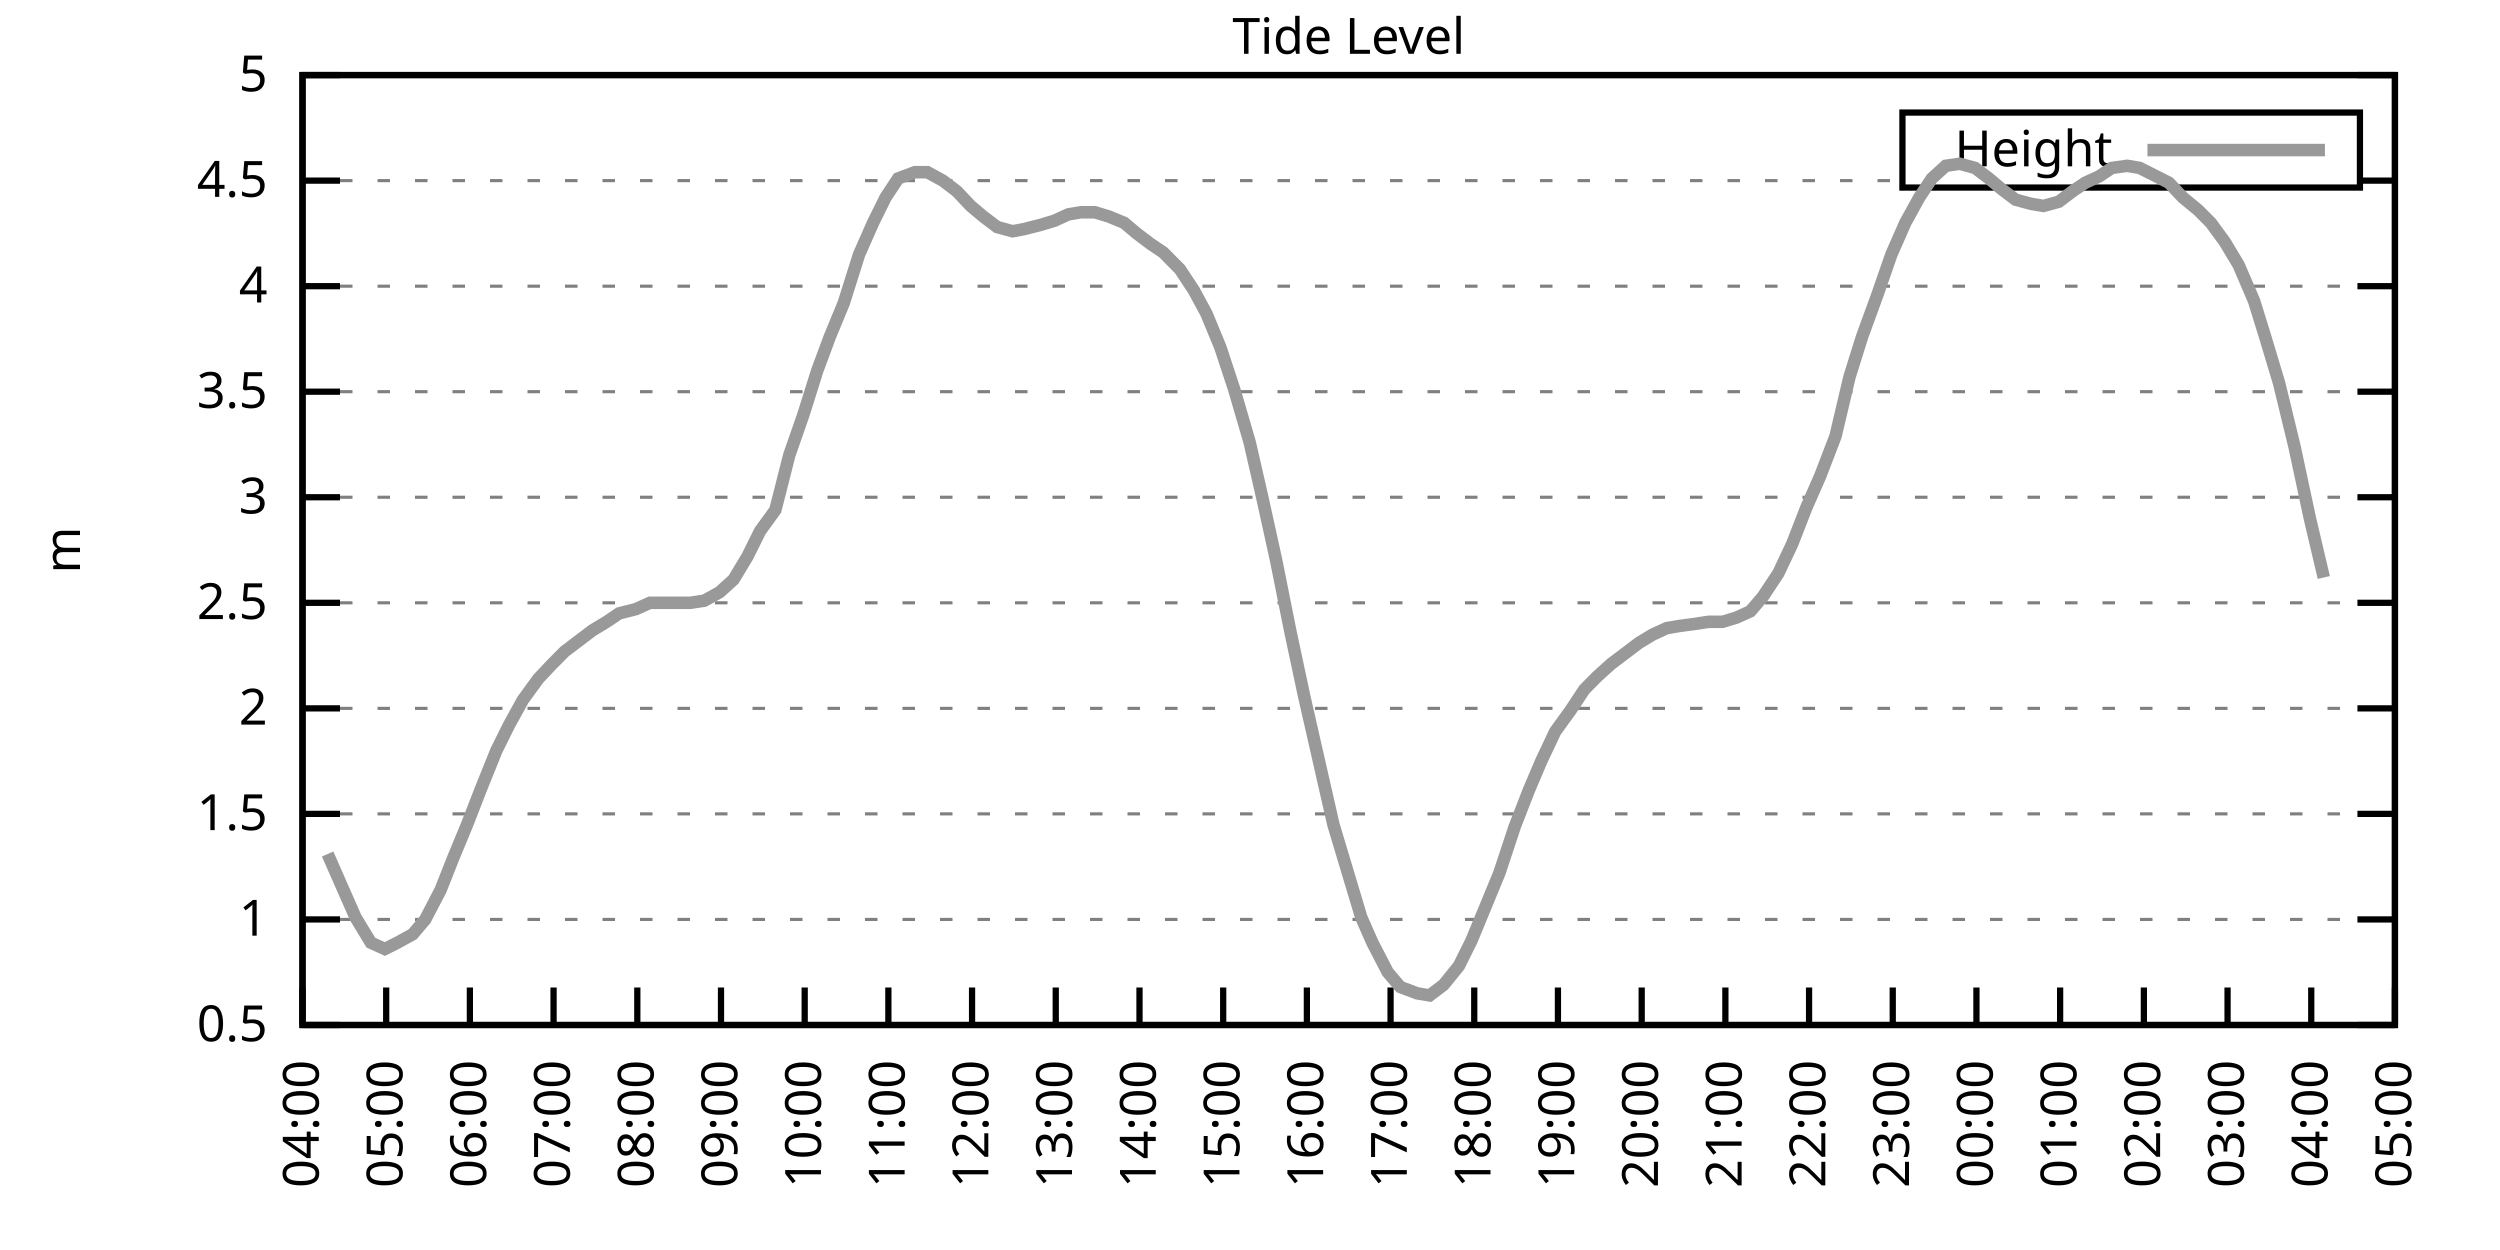
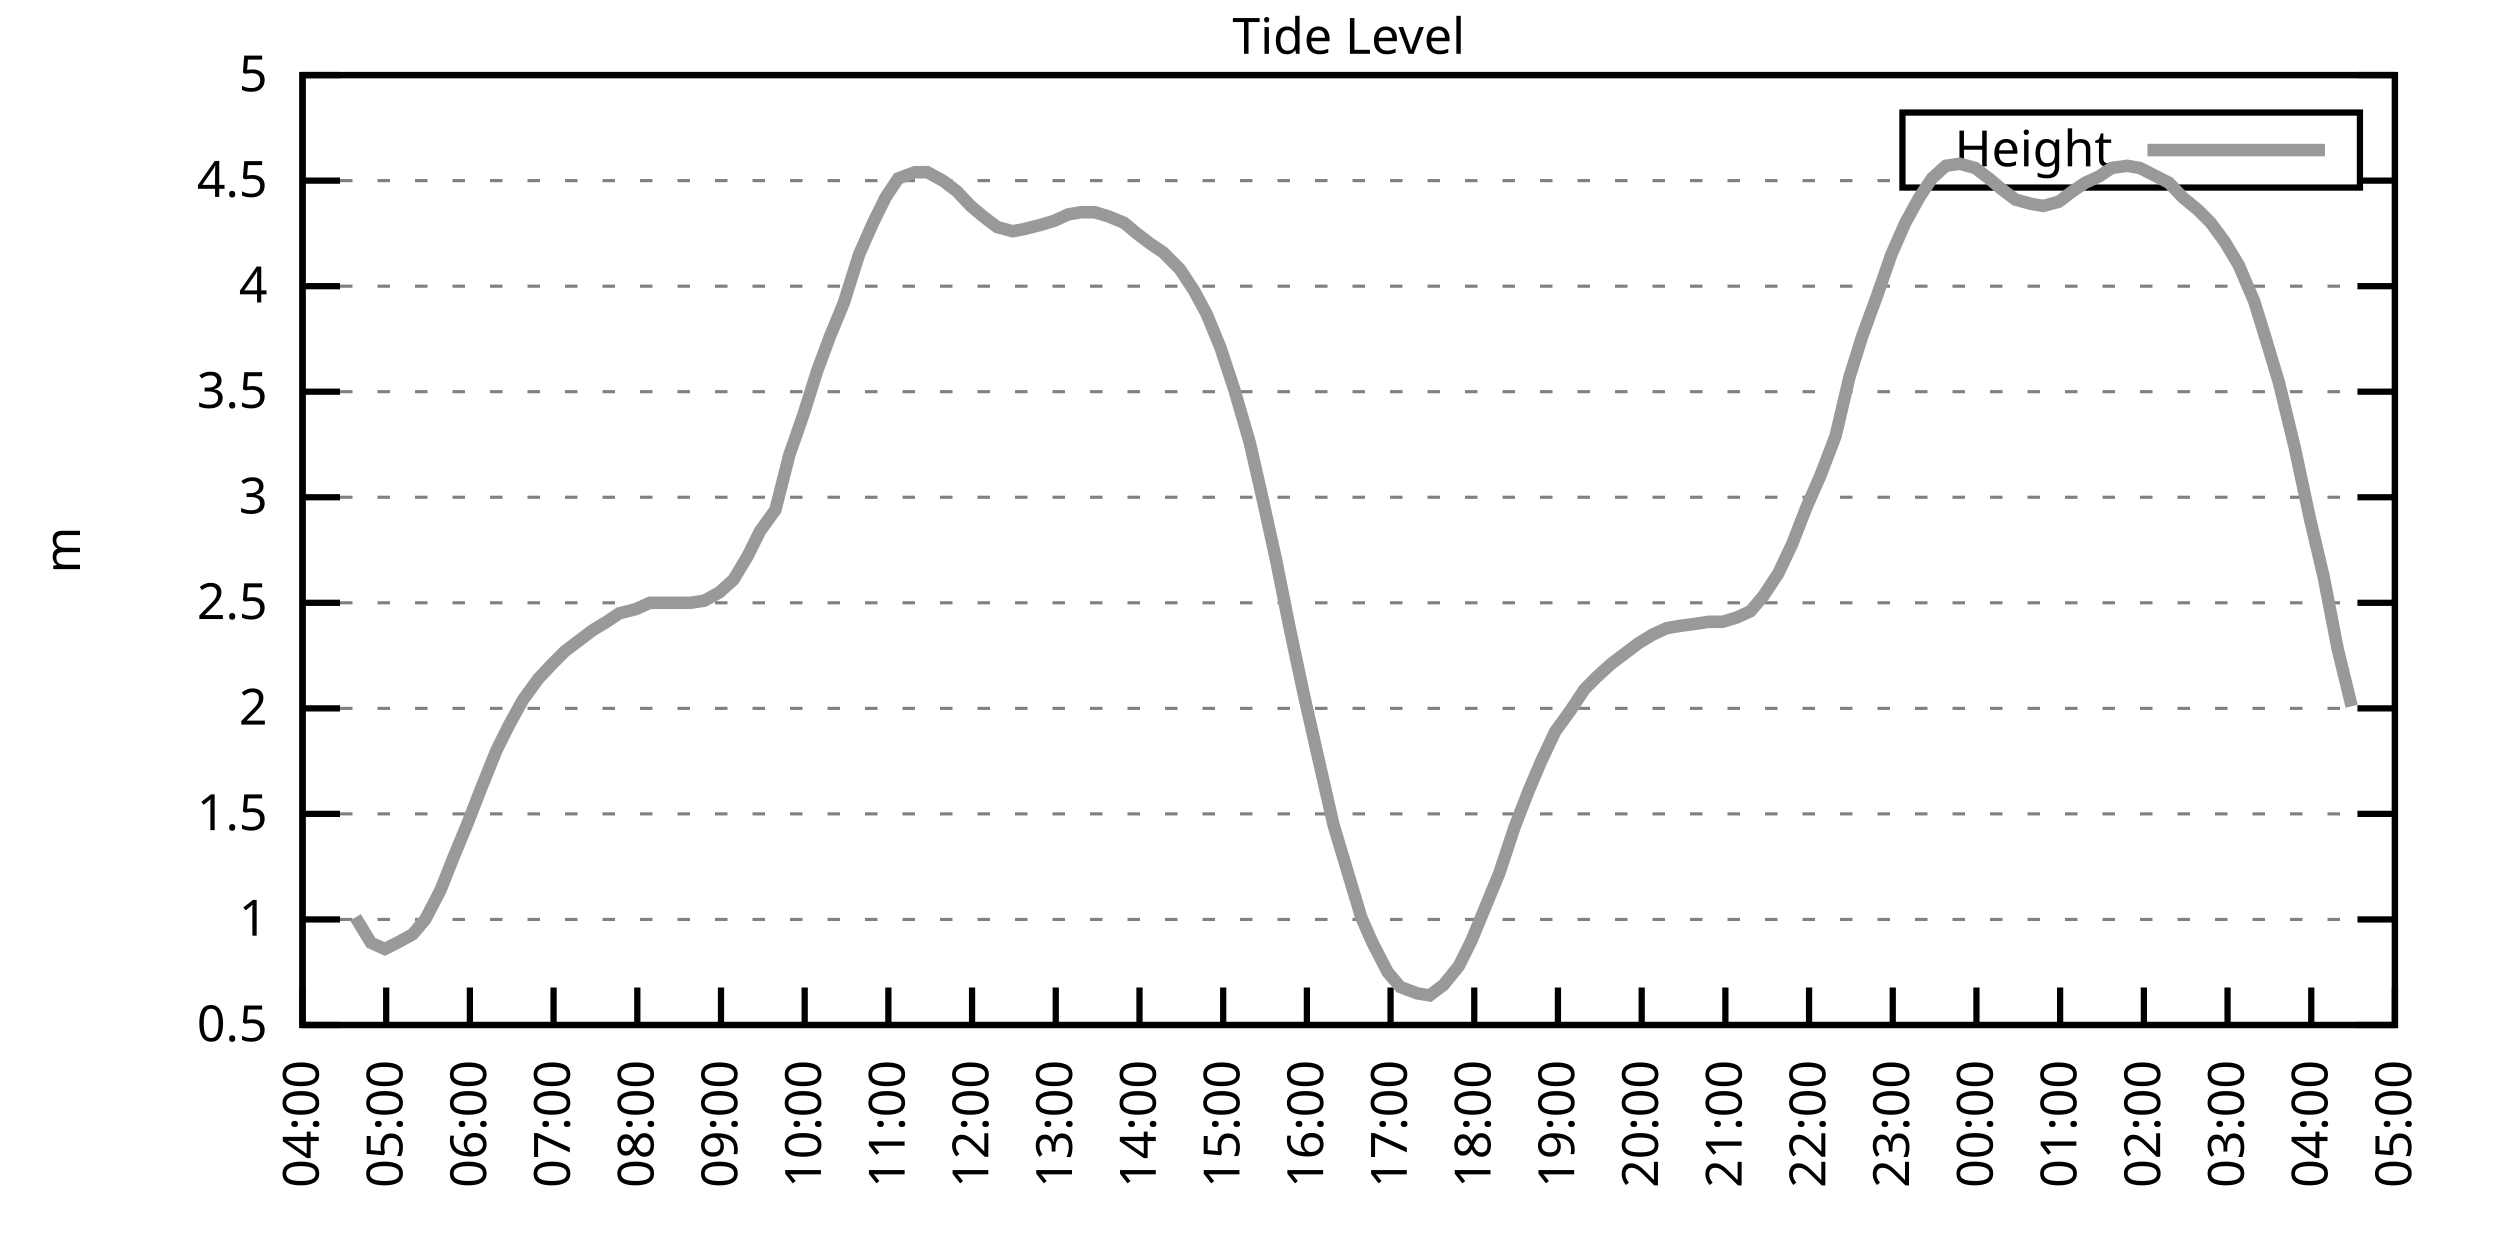
<svg xmlns="http://www.w3.org/2000/svg" xmlns:xlink="http://www.w3.org/1999/xlink" width="400" height="200" viewBox="0 0 400 200">
  <g id="gnuplot_canvas">
    <rect x="0" y="0" width="400" height="200" fill="none" />
    <defs>
      <circle id="gpDot" r="0.5" stroke-width="0.5" stroke="currentColor" />
      <path id="gpPt0" stroke-width="0.333" stroke="currentColor" d="M-1,0 h2 M0,-1 v2" />
      <path id="gpPt1" stroke-width="0.333" stroke="currentColor" d="M-1,-1 L1,1 M1,-1 L-1,1" />
      <path id="gpPt2" stroke-width="0.333" stroke="currentColor" d="M-1,0 L1,0 M0,-1 L0,1 M-1,-1 L1,1 M-1,1 L1,-1" />
      <rect id="gpPt3" stroke-width="0.333" stroke="currentColor" x="-1" y="-1" width="2" height="2" />
      <rect id="gpPt4" stroke-width="0.333" stroke="currentColor" fill="currentColor" x="-1" y="-1" width="2" height="2" />
      <circle id="gpPt5" stroke-width="0.333" stroke="currentColor" cx="0" cy="0" r="1" />
      <use xlink:href="#gpPt5" id="gpPt6" fill="currentColor" stroke="none" />
      <path id="gpPt7" stroke-width="0.333" stroke="currentColor" d="M0,-1.33 L-1.33,0.67 L1.33,0.67 z" />
      <use xlink:href="#gpPt7" id="gpPt8" fill="currentColor" stroke="none" />
      <use xlink:href="#gpPt7" id="gpPt9" stroke="currentColor" transform="rotate(180)" />
      <use xlink:href="#gpPt9" id="gpPt10" fill="currentColor" stroke="none" />
      <use xlink:href="#gpPt3" id="gpPt11" stroke="currentColor" transform="rotate(45)" />
      <use xlink:href="#gpPt11" id="gpPt12" fill="currentColor" stroke="none" />
      <path id="gpPt13" stroke-width="0.333" stroke="currentColor" d="M0,1.330 L1.265,0.411 L0.782,-1.067 L-0.782,-1.076 L-1.265,0.411 z" />
      <use xlink:href="#gpPt13" id="gpPt14" fill="currentColor" stroke="none" />
      <filter id="textbox" filterUnits="objectBoundingBox" x="0" y="0" height="1" width="1">
        <feFlood flood-color="white" flood-opacity="1" result="bgnd" />
        <feComposite in="SourceGraphic" in2="bgnd" operator="atop" />
      </filter>
      <filter id="greybox" filterUnits="objectBoundingBox" x="0" y="0" height="1" width="1">
        <feFlood flood-color="lightgrey" flood-opacity="1" result="grey" />
        <feComposite in="SourceGraphic" in2="grey" operator="atop" />
      </filter>
    </defs>
    <g fill="none" color="white" stroke="currentColor" stroke-width="1.00" stroke-linecap="butt" stroke-linejoin="miter">
</g>
    <g fill="none" color="black" stroke="currentColor" stroke-width="1.00" stroke-linecap="butt" stroke-linejoin="miter">
      <g stroke="none" shape-rendering="crispEdges">
        <polygon fill="rgb(255, 255, 255)" points="48.40,164.00 383.18,164.00 383.18,12.02 48.40,12.02 " />
      </g>
    </g>
    <g fill="none" color="black" stroke="currentColor" stroke-width="1.00" stroke-linecap="butt" stroke-linejoin="miter">
</g>
    <g fill="none" color="black" stroke="black" stroke-width="0.50" stroke-linecap="butt" stroke-linejoin="miter">
</g>
    <g fill="none" color="gray" stroke="currentColor" stroke-width="0.50" stroke-linecap="butt" stroke-linejoin="miter">
      <path stroke="gray" stroke-dasharray="2,4" class="gridline" d="M48.40,164.00 L383.19,164.00  " />
    </g>
    <g fill="none" color="gray" stroke="gray" stroke-width="1.00" stroke-linecap="butt" stroke-linejoin="miter">
</g>
    <g fill="none" color="black" stroke="currentColor" stroke-width="1.00" stroke-linecap="butt" stroke-linejoin="miter">
      <path stroke="black" d="M48.40,164.00 L54.40,164.00 M383.19,164.00 L377.19,164.00  " />
      <g transform="translate(42.80,166.60)" stroke="none" fill="black" font-family="Sans" font-size="8.00" text-anchor="end">
        <text>
          <tspan font-family="Sans"> 0.5</tspan>
        </text>
      </g>
    </g>
    <g fill="none" color="black" stroke="currentColor" stroke-width="1.00" stroke-linecap="butt" stroke-linejoin="miter">
</g>
    <g fill="none" color="black" stroke="black" stroke-width="0.50" stroke-linecap="butt" stroke-linejoin="miter">
</g>
    <g fill="none" color="gray" stroke="currentColor" stroke-width="0.50" stroke-linecap="butt" stroke-linejoin="miter">
      <path stroke="gray" stroke-dasharray="2,4" class="gridline" d="M48.40,147.11 L383.19,147.11  " />
    </g>
    <g fill="none" color="gray" stroke="gray" stroke-width="1.00" stroke-linecap="butt" stroke-linejoin="miter">
</g>
    <g fill="none" color="black" stroke="currentColor" stroke-width="1.00" stroke-linecap="butt" stroke-linejoin="miter">
      <path stroke="black" d="M48.40,147.11 L54.40,147.11 M383.19,147.11 L377.19,147.11  " />
      <g transform="translate(42.80,149.71)" stroke="none" fill="black" font-family="Sans" font-size="8.00" text-anchor="end">
        <text>
          <tspan font-family="Sans"> 1</tspan>
        </text>
      </g>
    </g>
    <g fill="none" color="black" stroke="currentColor" stroke-width="1.00" stroke-linecap="butt" stroke-linejoin="miter">
</g>
    <g fill="none" color="black" stroke="black" stroke-width="0.50" stroke-linecap="butt" stroke-linejoin="miter">
</g>
    <g fill="none" color="gray" stroke="currentColor" stroke-width="0.50" stroke-linecap="butt" stroke-linejoin="miter">
      <path stroke="gray" stroke-dasharray="2,4" class="gridline" d="M48.40,130.22 L383.19,130.22  " />
    </g>
    <g fill="none" color="gray" stroke="gray" stroke-width="1.00" stroke-linecap="butt" stroke-linejoin="miter">
</g>
    <g fill="none" color="black" stroke="currentColor" stroke-width="1.00" stroke-linecap="butt" stroke-linejoin="miter">
      <path stroke="black" d="M48.40,130.22 L54.40,130.22 M383.19,130.22 L377.19,130.22  " />
      <g transform="translate(42.80,132.82)" stroke="none" fill="black" font-family="Sans" font-size="8.00" text-anchor="end">
        <text>
          <tspan font-family="Sans"> 1.5</tspan>
        </text>
      </g>
    </g>
    <g fill="none" color="black" stroke="currentColor" stroke-width="1.00" stroke-linecap="butt" stroke-linejoin="miter">
</g>
    <g fill="none" color="black" stroke="black" stroke-width="0.50" stroke-linecap="butt" stroke-linejoin="miter">
</g>
    <g fill="none" color="gray" stroke="currentColor" stroke-width="0.50" stroke-linecap="butt" stroke-linejoin="miter">
      <path stroke="gray" stroke-dasharray="2,4" class="gridline" d="M48.40,113.34 L383.19,113.34  " />
    </g>
    <g fill="none" color="gray" stroke="gray" stroke-width="1.00" stroke-linecap="butt" stroke-linejoin="miter">
</g>
    <g fill="none" color="black" stroke="currentColor" stroke-width="1.00" stroke-linecap="butt" stroke-linejoin="miter">
      <path stroke="black" d="M48.40,113.34 L54.40,113.34 M383.19,113.34 L377.19,113.34  " />
      <g transform="translate(42.80,115.94)" stroke="none" fill="black" font-family="Sans" font-size="8.00" text-anchor="end">
        <text>
          <tspan font-family="Sans"> 2</tspan>
        </text>
      </g>
    </g>
    <g fill="none" color="black" stroke="currentColor" stroke-width="1.00" stroke-linecap="butt" stroke-linejoin="miter">
</g>
    <g fill="none" color="black" stroke="black" stroke-width="0.50" stroke-linecap="butt" stroke-linejoin="miter">
</g>
    <g fill="none" color="gray" stroke="currentColor" stroke-width="0.50" stroke-linecap="butt" stroke-linejoin="miter">
      <path stroke="gray" stroke-dasharray="2,4" class="gridline" d="M48.40,96.45 L383.19,96.45  " />
    </g>
    <g fill="none" color="gray" stroke="gray" stroke-width="1.00" stroke-linecap="butt" stroke-linejoin="miter">
</g>
    <g fill="none" color="black" stroke="currentColor" stroke-width="1.00" stroke-linecap="butt" stroke-linejoin="miter">
      <path stroke="black" d="M48.40,96.45 L54.40,96.45 M383.19,96.45 L377.19,96.45  " />
      <g transform="translate(42.80,99.05)" stroke="none" fill="black" font-family="Sans" font-size="8.00" text-anchor="end">
        <text>
          <tspan font-family="Sans"> 2.5</tspan>
        </text>
      </g>
    </g>
    <g fill="none" color="black" stroke="currentColor" stroke-width="1.00" stroke-linecap="butt" stroke-linejoin="miter">
</g>
    <g fill="none" color="black" stroke="black" stroke-width="0.50" stroke-linecap="butt" stroke-linejoin="miter">
</g>
    <g fill="none" color="gray" stroke="currentColor" stroke-width="0.50" stroke-linecap="butt" stroke-linejoin="miter">
      <path stroke="gray" stroke-dasharray="2,4" class="gridline" d="M48.40,79.56 L383.19,79.56  " />
    </g>
    <g fill="none" color="gray" stroke="gray" stroke-width="1.00" stroke-linecap="butt" stroke-linejoin="miter">
</g>
    <g fill="none" color="black" stroke="currentColor" stroke-width="1.00" stroke-linecap="butt" stroke-linejoin="miter">
      <path stroke="black" d="M48.40,79.56 L54.40,79.56 M383.19,79.56 L377.19,79.56  " />
      <g transform="translate(42.80,82.16)" stroke="none" fill="black" font-family="Sans" font-size="8.00" text-anchor="end">
        <text>
          <tspan font-family="Sans"> 3</tspan>
        </text>
      </g>
    </g>
    <g fill="none" color="black" stroke="currentColor" stroke-width="1.00" stroke-linecap="butt" stroke-linejoin="miter">
</g>
    <g fill="none" color="black" stroke="black" stroke-width="0.50" stroke-linecap="butt" stroke-linejoin="miter">
</g>
    <g fill="none" color="gray" stroke="currentColor" stroke-width="0.50" stroke-linecap="butt" stroke-linejoin="miter">
      <path stroke="gray" stroke-dasharray="2,4" class="gridline" d="M48.40,62.67 L383.19,62.67  " />
    </g>
    <g fill="none" color="gray" stroke="gray" stroke-width="1.00" stroke-linecap="butt" stroke-linejoin="miter">
</g>
    <g fill="none" color="black" stroke="currentColor" stroke-width="1.00" stroke-linecap="butt" stroke-linejoin="miter">
      <path stroke="black" d="M48.40,62.67 L54.40,62.67 M383.19,62.67 L377.19,62.67  " />
      <g transform="translate(42.80,65.27)" stroke="none" fill="black" font-family="Sans" font-size="8.00" text-anchor="end">
        <text>
          <tspan font-family="Sans"> 3.5</tspan>
        </text>
      </g>
    </g>
    <g fill="none" color="black" stroke="currentColor" stroke-width="1.00" stroke-linecap="butt" stroke-linejoin="miter">
</g>
    <g fill="none" color="black" stroke="black" stroke-width="0.50" stroke-linecap="butt" stroke-linejoin="miter">
</g>
    <g fill="none" color="gray" stroke="currentColor" stroke-width="0.50" stroke-linecap="butt" stroke-linejoin="miter">
      <path stroke="gray" stroke-dasharray="2,4" class="gridline" d="M48.40,45.79 L383.19,45.79  " />
    </g>
    <g fill="none" color="gray" stroke="gray" stroke-width="1.00" stroke-linecap="butt" stroke-linejoin="miter">
</g>
    <g fill="none" color="black" stroke="currentColor" stroke-width="1.00" stroke-linecap="butt" stroke-linejoin="miter">
      <path stroke="black" d="M48.40,45.79 L54.40,45.79 M383.19,45.79 L377.19,45.79  " />
      <g transform="translate(42.80,48.39)" stroke="none" fill="black" font-family="Sans" font-size="8.00" text-anchor="end">
        <text>
          <tspan font-family="Sans"> 4</tspan>
        </text>
      </g>
    </g>
    <g fill="none" color="black" stroke="currentColor" stroke-width="1.00" stroke-linecap="butt" stroke-linejoin="miter">
</g>
    <g fill="none" color="black" stroke="black" stroke-width="0.50" stroke-linecap="butt" stroke-linejoin="miter">
</g>
    <g fill="none" color="gray" stroke="currentColor" stroke-width="0.50" stroke-linecap="butt" stroke-linejoin="miter">
      <path stroke="gray" stroke-dasharray="2,4" class="gridline" d="M48.40,28.90 L304.39,28.90 M377.59,28.90 L383.19,28.90  " />
    </g>
    <g fill="none" color="gray" stroke="gray" stroke-width="1.00" stroke-linecap="butt" stroke-linejoin="miter">
</g>
    <g fill="none" color="black" stroke="currentColor" stroke-width="1.00" stroke-linecap="butt" stroke-linejoin="miter">
      <path stroke="black" d="M48.40,28.90 L54.40,28.90 M383.19,28.90 L377.19,28.90  " />
      <g transform="translate(42.80,31.50)" stroke="none" fill="black" font-family="Sans" font-size="8.00" text-anchor="end">
        <text>
          <tspan font-family="Sans"> 4.5</tspan>
        </text>
      </g>
    </g>
    <g fill="none" color="black" stroke="currentColor" stroke-width="1.00" stroke-linecap="butt" stroke-linejoin="miter">
</g>
    <g fill="none" color="black" stroke="black" stroke-width="0.50" stroke-linecap="butt" stroke-linejoin="miter">
</g>
    <g fill="none" color="gray" stroke="currentColor" stroke-width="0.50" stroke-linecap="butt" stroke-linejoin="miter">
      <path stroke="gray" stroke-dasharray="2,4" class="gridline" d="M48.40,12.01 L383.19,12.01  " />
    </g>
    <g fill="none" color="gray" stroke="gray" stroke-width="1.00" stroke-linecap="butt" stroke-linejoin="miter">
</g>
    <g fill="none" color="black" stroke="currentColor" stroke-width="1.00" stroke-linecap="butt" stroke-linejoin="miter">
      <path stroke="black" d="M48.40,12.01 L54.40,12.01 M383.19,12.01 L377.19,12.01  " />
      <g transform="translate(42.80,14.61)" stroke="none" fill="black" font-family="Sans" font-size="8.00" text-anchor="end">
        <text>
          <tspan font-family="Sans"> 5</tspan>
        </text>
      </g>
    </g>
    <g fill="none" color="black" stroke="currentColor" stroke-width="1.00" stroke-linecap="butt" stroke-linejoin="miter">
      <path stroke="black" d="M48.40,164.00 L48.40,158.00  " />
      <g transform="translate(51.00,169.60) rotate(270.00)" stroke="none" fill="black" font-family="Sans" font-size="8.00" text-anchor="end">
        <text>
          <tspan font-family="Sans">04:00</tspan>
        </text>
      </g>
    </g>
    <g fill="none" color="black" stroke="currentColor" stroke-width="1.00" stroke-linecap="butt" stroke-linejoin="miter">
      <path stroke="black" d="M61.79,164.00 L61.79,158.00  " />
      <g transform="translate(64.39,169.60) rotate(270.00)" stroke="none" fill="black" font-family="Sans" font-size="8.00" text-anchor="end">
        <text>
          <tspan font-family="Sans">05:00</tspan>
        </text>
      </g>
    </g>
    <g fill="none" color="black" stroke="currentColor" stroke-width="1.00" stroke-linecap="butt" stroke-linejoin="miter">
      <path stroke="black" d="M75.18,164.00 L75.18,158.00  " />
      <g transform="translate(77.78,169.60) rotate(270.00)" stroke="none" fill="black" font-family="Sans" font-size="8.00" text-anchor="end">
        <text>
          <tspan font-family="Sans">06:00</tspan>
        </text>
      </g>
    </g>
    <g fill="none" color="black" stroke="currentColor" stroke-width="1.00" stroke-linecap="butt" stroke-linejoin="miter">
      <path stroke="black" d="M88.57,164.00 L88.57,158.00  " />
      <g transform="translate(91.17,169.60) rotate(270.00)" stroke="none" fill="black" font-family="Sans" font-size="8.00" text-anchor="end">
        <text>
          <tspan font-family="Sans">07:00</tspan>
        </text>
      </g>
    </g>
    <g fill="none" color="black" stroke="currentColor" stroke-width="1.00" stroke-linecap="butt" stroke-linejoin="miter">
      <path stroke="black" d="M101.97,164.00 L101.97,158.00  " />
      <g transform="translate(104.57,169.60) rotate(270.00)" stroke="none" fill="black" font-family="Sans" font-size="8.00" text-anchor="end">
        <text>
          <tspan font-family="Sans">08:00</tspan>
        </text>
      </g>
    </g>
    <g fill="none" color="black" stroke="currentColor" stroke-width="1.00" stroke-linecap="butt" stroke-linejoin="miter">
      <path stroke="black" d="M115.36,164.00 L115.36,158.00  " />
      <g transform="translate(117.96,169.60) rotate(270.00)" stroke="none" fill="black" font-family="Sans" font-size="8.00" text-anchor="end">
        <text>
          <tspan font-family="Sans">09:00</tspan>
        </text>
      </g>
    </g>
    <g fill="none" color="black" stroke="currentColor" stroke-width="1.00" stroke-linecap="butt" stroke-linejoin="miter">
      <path stroke="black" d="M128.75,164.00 L128.75,158.00  " />
      <g transform="translate(131.35,169.60) rotate(270.00)" stroke="none" fill="black" font-family="Sans" font-size="8.00" text-anchor="end">
        <text>
          <tspan font-family="Sans">10:00</tspan>
        </text>
      </g>
    </g>
    <g fill="none" color="black" stroke="currentColor" stroke-width="1.00" stroke-linecap="butt" stroke-linejoin="miter">
      <path stroke="black" d="M142.14,164.00 L142.14,158.00  " />
      <g transform="translate(144.74,169.60) rotate(270.00)" stroke="none" fill="black" font-family="Sans" font-size="8.00" text-anchor="end">
        <text>
          <tspan font-family="Sans">11:00</tspan>
        </text>
      </g>
    </g>
    <g fill="none" color="black" stroke="currentColor" stroke-width="1.00" stroke-linecap="butt" stroke-linejoin="miter">
      <path stroke="black" d="M155.53,164.00 L155.53,158.00  " />
      <g transform="translate(158.13,169.60) rotate(270.00)" stroke="none" fill="black" font-family="Sans" font-size="8.00" text-anchor="end">
        <text>
          <tspan font-family="Sans">12:00</tspan>
        </text>
      </g>
    </g>
    <g fill="none" color="black" stroke="currentColor" stroke-width="1.00" stroke-linecap="butt" stroke-linejoin="miter">
      <path stroke="black" d="M168.92,164.00 L168.92,158.00  " />
      <g transform="translate(171.52,169.60) rotate(270.00)" stroke="none" fill="black" font-family="Sans" font-size="8.00" text-anchor="end">
        <text>
          <tspan font-family="Sans">13:00</tspan>
        </text>
      </g>
    </g>
    <g fill="none" color="black" stroke="currentColor" stroke-width="1.00" stroke-linecap="butt" stroke-linejoin="miter">
      <path stroke="black" d="M182.32,164.00 L182.32,158.00  " />
      <g transform="translate(184.92,169.60) rotate(270.00)" stroke="none" fill="black" font-family="Sans" font-size="8.00" text-anchor="end">
        <text>
          <tspan font-family="Sans">14:00</tspan>
        </text>
      </g>
    </g>
    <g fill="none" color="black" stroke="currentColor" stroke-width="1.00" stroke-linecap="butt" stroke-linejoin="miter">
      <path stroke="black" d="M195.71,164.00 L195.71,158.00  " />
      <g transform="translate(198.31,169.60) rotate(270.00)" stroke="none" fill="black" font-family="Sans" font-size="8.00" text-anchor="end">
        <text>
          <tspan font-family="Sans">15:00</tspan>
        </text>
      </g>
    </g>
    <g fill="none" color="black" stroke="currentColor" stroke-width="1.00" stroke-linecap="butt" stroke-linejoin="miter">
      <path stroke="black" d="M209.10,164.00 L209.10,158.00  " />
      <g transform="translate(211.70,169.60) rotate(270.00)" stroke="none" fill="black" font-family="Sans" font-size="8.00" text-anchor="end">
        <text>
          <tspan font-family="Sans">16:00</tspan>
        </text>
      </g>
    </g>
    <g fill="none" color="black" stroke="currentColor" stroke-width="1.00" stroke-linecap="butt" stroke-linejoin="miter">
      <path stroke="black" d="M222.49,164.00 L222.49,158.00  " />
      <g transform="translate(225.09,169.60) rotate(270.00)" stroke="none" fill="black" font-family="Sans" font-size="8.00" text-anchor="end">
        <text>
          <tspan font-family="Sans">17:00</tspan>
        </text>
      </g>
    </g>
    <g fill="none" color="black" stroke="currentColor" stroke-width="1.00" stroke-linecap="butt" stroke-linejoin="miter">
      <path stroke="black" d="M235.88,164.00 L235.88,158.00  " />
      <g transform="translate(238.48,169.60) rotate(270.00)" stroke="none" fill="black" font-family="Sans" font-size="8.00" text-anchor="end">
        <text>
          <tspan font-family="Sans">18:00</tspan>
        </text>
      </g>
    </g>
    <g fill="none" color="black" stroke="currentColor" stroke-width="1.00" stroke-linecap="butt" stroke-linejoin="miter">
      <path stroke="black" d="M249.27,164.00 L249.27,158.00  " />
      <g transform="translate(251.87,169.60) rotate(270.00)" stroke="none" fill="black" font-family="Sans" font-size="8.00" text-anchor="end">
        <text>
          <tspan font-family="Sans">19:00</tspan>
        </text>
      </g>
    </g>
    <g fill="none" color="black" stroke="currentColor" stroke-width="1.00" stroke-linecap="butt" stroke-linejoin="miter">
      <path stroke="black" d="M262.67,164.00 L262.67,158.00  " />
      <g transform="translate(265.27,169.60) rotate(270.00)" stroke="none" fill="black" font-family="Sans" font-size="8.00" text-anchor="end">
        <text>
          <tspan font-family="Sans">20:00</tspan>
        </text>
      </g>
    </g>
    <g fill="none" color="black" stroke="currentColor" stroke-width="1.00" stroke-linecap="butt" stroke-linejoin="miter">
      <path stroke="black" d="M276.06,164.00 L276.06,158.00  " />
      <g transform="translate(278.66,169.60) rotate(270.00)" stroke="none" fill="black" font-family="Sans" font-size="8.00" text-anchor="end">
        <text>
          <tspan font-family="Sans">21:00</tspan>
        </text>
      </g>
    </g>
    <g fill="none" color="black" stroke="currentColor" stroke-width="1.00" stroke-linecap="butt" stroke-linejoin="miter">
      <path stroke="black" d="M289.45,164.00 L289.45,158.00  " />
      <g transform="translate(292.05,169.60) rotate(270.00)" stroke="none" fill="black" font-family="Sans" font-size="8.00" text-anchor="end">
        <text>
          <tspan font-family="Sans">22:00</tspan>
        </text>
      </g>
    </g>
    <g fill="none" color="black" stroke="currentColor" stroke-width="1.00" stroke-linecap="butt" stroke-linejoin="miter">
      <path stroke="black" d="M302.84,164.00 L302.84,158.00  " />
      <g transform="translate(305.44,169.60) rotate(270.00)" stroke="none" fill="black" font-family="Sans" font-size="8.00" text-anchor="end">
        <text>
          <tspan font-family="Sans">23:00</tspan>
        </text>
      </g>
    </g>
    <g fill="none" color="black" stroke="currentColor" stroke-width="1.00" stroke-linecap="butt" stroke-linejoin="miter">
      <path stroke="black" d="M316.23,164.00 L316.23,158.00  " />
      <g transform="translate(318.83,169.60) rotate(270.00)" stroke="none" fill="black" font-family="Sans" font-size="8.00" text-anchor="end">
        <text>
          <tspan font-family="Sans">00:00</tspan>
        </text>
      </g>
    </g>
    <g fill="none" color="black" stroke="currentColor" stroke-width="1.00" stroke-linecap="butt" stroke-linejoin="miter">
      <path stroke="black" d="M329.62,164.00 L329.62,158.00  " />
      <g transform="translate(332.22,169.60) rotate(270.00)" stroke="none" fill="black" font-family="Sans" font-size="8.00" text-anchor="end">
        <text>
          <tspan font-family="Sans">01:00</tspan>
        </text>
      </g>
    </g>
    <g fill="none" color="black" stroke="currentColor" stroke-width="1.00" stroke-linecap="butt" stroke-linejoin="miter">
      <path stroke="black" d="M343.02,164.00 L343.02,158.00  " />
      <g transform="translate(345.62,169.60) rotate(270.00)" stroke="none" fill="black" font-family="Sans" font-size="8.00" text-anchor="end">
        <text>
          <tspan font-family="Sans">02:00</tspan>
        </text>
      </g>
    </g>
    <g fill="none" color="black" stroke="currentColor" stroke-width="1.00" stroke-linecap="butt" stroke-linejoin="miter">
      <path stroke="black" d="M356.41,164.00 L356.41,158.00  " />
      <g transform="translate(359.01,169.60) rotate(270.00)" stroke="none" fill="black" font-family="Sans" font-size="8.00" text-anchor="end">
        <text>
          <tspan font-family="Sans">03:00</tspan>
        </text>
      </g>
    </g>
    <g fill="none" color="black" stroke="currentColor" stroke-width="1.00" stroke-linecap="butt" stroke-linejoin="miter">
      <path stroke="black" d="M369.80,164.00 L369.80,158.00  " />
      <g transform="translate(372.40,169.60) rotate(270.00)" stroke="none" fill="black" font-family="Sans" font-size="8.00" text-anchor="end">
        <text>
          <tspan font-family="Sans">04:00</tspan>
        </text>
      </g>
    </g>
    <g fill="none" color="black" stroke="currentColor" stroke-width="1.00" stroke-linecap="butt" stroke-linejoin="miter">
      <path stroke="black" d="M383.19,164.00 L383.19,158.00  " />
      <g transform="translate(385.79,169.60) rotate(270.00)" stroke="none" fill="black" font-family="Sans" font-size="8.00" text-anchor="end">
        <text>
          <tspan font-family="Sans">05:00</tspan>
        </text>
      </g>
    </g>
    <g fill="none" color="black" stroke="currentColor" stroke-width="1.00" stroke-linecap="butt" stroke-linejoin="miter">
</g>
    <g fill="none" color="black" stroke="currentColor" stroke-width="1.00" stroke-linecap="butt" stroke-linejoin="miter">
      <path stroke="black" d="M48.40,12.01 L48.40,164.00 L383.19,164.00 L383.19,12.01 L48.40,12.01 Z  " />
    </g>
    <g fill="none" color="black" stroke="currentColor" stroke-width="1.00" stroke-linecap="butt" stroke-linejoin="miter">
</g>
    <g fill="none" color="black" stroke="currentColor" stroke-width="1.00" stroke-linecap="butt" stroke-linejoin="miter">
      <path stroke="black" d="M304.39,30.01 L304.39,18.01 L377.59,18.01 L377.59,30.01 L304.39,30.01 Z  " />
    </g>
    <g id="Tide_level_plot_1">
      <g fill="none" color="white" stroke="black" stroke-width="2.00" stroke-linecap="butt" stroke-linejoin="miter">
</g>
      <g fill="none" color="black" stroke="currentColor" stroke-width="2.00" stroke-linecap="butt" stroke-linejoin="miter">
        <g transform="translate(337.99,26.61)" stroke="none" fill="black" font-family="Sans" font-size="8.00" text-anchor="end">
          <text>
            <tspan font-family="Sans">Height</tspan>
          </text>
        </g>
      </g>
      <g fill="none" color="black" stroke="currentColor" stroke-width="2.00" stroke-linecap="butt" stroke-linejoin="miter">
-         <path stroke="rgb(153, 153, 153)" d="M343.59,24.01 L371.99,24.01 M52.42,136.64 L54.65,141.71 L56.88,146.77 L59.34,150.83 L61.57,151.84 L63.58,150.83   L66.03,149.48 L68.04,147.11 L70.50,142.38 L72.50,137.32 L74.74,131.91 L76.97,126.17 L79.42,120.09 L81.43,116.04   L83.66,111.99 L86.12,108.61 L88.35,106.24 L90.36,104.22 L92.59,102.53 L94.82,100.84 L97.06,99.49 L99.06,98.14   L101.74,97.46 L103.98,96.45 L105.98,96.45 L108.44,96.45 L110.45,96.45 L112.68,96.11 L115.13,94.76 L117.37,92.73   L119.60,89.02 L121.61,84.97 L124.06,81.59 L126.29,72.81 L128.53,66.39 L130.76,59.30 L132.77,53.89 L135.00,48.49   L137.45,40.72 L139.69,35.65 L141.69,31.60 L143.70,28.56 L146.38,27.55 L148.39,27.55 L150.85,28.90 L153.08,30.59   L155.31,32.95 L157.32,34.64 L159.55,36.33 L162.01,37.00 L163.79,36.67 L166.47,35.99 L168.70,35.32 L170.93,34.30   L172.94,33.96 L175.17,33.96 L177.41,34.64 L179.86,35.65 L181.87,37.34 L184.10,39.03 L186.11,40.38 L188.79,43.08   L191.02,46.46 L193.03,50.18 L195.26,55.58 L197.49,62.34 L199.95,70.78 L201.96,79.56 L204.19,89.69 L206.42,100.84   L208.65,111.31 L211.11,122.12 L213.34,131.91 L215.57,139.34 L217.80,146.77 L219.59,150.83 L222.04,155.56 L224.05,157.92   L226.73,158.93 L228.74,159.27 L230.97,157.58 L233.43,154.54 L235.44,150.49 L237.67,145.09 L239.90,139.68 L242.36,132.25   L244.59,126.51 L246.60,121.78 L248.83,117.05 L251.28,113.67 L253.51,110.30 L255.52,108.27 L257.76,106.24 L259.99,104.56   L262.22,102.87 L264.45,101.52 L266.68,100.50 L268.69,100.16 L271.15,99.83 L273.38,99.49 L275.61,99.49 L277.84,98.81   L280.07,97.80 L282.08,95.44 L284.54,91.72 L286.77,86.99 L289.00,81.25 L291.23,76.18 L293.69,69.77 L295.92,60.31   L297.93,53.89 L300.39,47.14 L302.62,40.72 L304.85,35.65 L307.08,31.60 L309.09,28.56 L311.32,26.53 L313.55,26.20   L316.01,26.87 L318.24,28.56 L320.25,30.25 L322.48,31.94 L324.94,32.61 L326.95,32.95 L329.40,32.28 L331.63,30.59   L333.64,29.24 L335.87,28.22 L337.88,26.87 L340.34,26.53 L342.35,26.87 L345.02,28.22 L347.03,29.24 L349.26,31.60   L351.72,33.63 L353.73,35.65 L355.96,38.69 L358.19,42.41 L360.65,48.15 L362.43,53.89 L364.66,61.32 L367.12,71.45   L369.58,82.94 L371.81,92.40  " />
+         <path stroke="rgb(153, 153, 153)" d="M343.59,24.01 L371.99,24.01 M56.88,146.77 L59.34,150.83 L61.57,151.84 L63.58,150.83 L66.03,149.48 L68.04,147.11   L70.50,142.38 L72.50,137.32 L74.74,131.91 L76.97,126.17 L79.42,120.09 L81.43,116.04 L83.66,111.99 L86.12,108.61   L88.35,106.24 L90.36,104.22 L92.59,102.53 L94.82,100.84 L97.06,99.49 L99.06,98.14 L101.74,97.46 L103.98,96.45   L105.98,96.45 L108.44,96.45 L110.45,96.45 L112.68,96.11 L115.13,94.76 L117.37,92.73 L119.60,89.02 L121.61,84.97   L124.06,81.59 L126.29,72.81 L128.53,66.39 L130.76,59.30 L132.77,53.89 L135.00,48.49 L137.45,40.72 L139.69,35.65   L141.69,31.60 L143.70,28.56 L146.38,27.55 L148.39,27.55 L150.85,28.90 L153.08,30.59 L155.31,32.95 L157.32,34.64   L159.55,36.33 L162.01,37.00 L163.79,36.67 L166.47,35.99 L168.70,35.32 L170.93,34.30 L172.94,33.96 L175.17,33.96   L177.41,34.64 L179.86,35.65 L181.87,37.34 L184.10,39.03 L186.11,40.38 L188.79,43.08 L191.02,46.46 L193.03,50.18   L195.26,55.58 L197.49,62.34 L199.95,70.78 L201.96,79.56 L204.19,89.69 L206.42,100.84 L208.65,111.31 L211.11,122.12   L213.34,131.91 L215.57,139.34 L217.80,146.77 L219.59,150.83 L222.04,155.56 L224.05,157.92 L226.73,158.93 L228.74,159.27   L230.97,157.58 L233.43,154.54 L235.44,150.49 L237.67,145.09 L239.90,139.68 L242.36,132.25 L244.59,126.51 L246.60,121.78   L248.83,117.05 L251.28,113.67 L253.51,110.30 L255.52,108.27 L257.76,106.24 L259.99,104.56 L262.22,102.87 L264.45,101.52   L266.68,100.50 L268.69,100.16 L271.15,99.83 L273.38,99.49 L275.61,99.49 L277.84,98.81 L280.07,97.80 L282.08,95.44   L284.54,91.72 L286.77,86.99 L289.00,81.25 L291.23,76.18 L293.69,69.77 L295.92,60.31 L297.93,53.89 L300.39,47.14   L302.62,40.72 L304.85,35.65 L307.08,31.60 L309.09,28.56 L311.32,26.53 L313.55,26.20 L316.01,26.87 L318.24,28.56   L320.25,30.25 L322.48,31.94 L324.94,32.61 L326.95,32.95 L329.40,32.28 L331.63,30.59 L333.64,29.24 L335.87,28.22   L337.88,26.87 L340.34,26.53 L342.35,26.87 L345.02,28.22 L347.03,29.24 L349.26,31.60 L351.72,33.63 L353.73,35.65   L355.96,38.69 L358.19,42.41 L360.65,48.15 L362.43,53.89 L364.66,61.32 L367.12,71.45 L369.58,82.94 L371.81,92.40   L374.04,103.88 L376.27,113.00  " />
      </g>
    </g>
    <g fill="none" color="black" stroke="currentColor" stroke-width="2.00" stroke-linecap="butt" stroke-linejoin="miter">
</g>
    <g fill="none" color="black" stroke="black" stroke-width="1.00" stroke-linecap="butt" stroke-linejoin="miter">
</g>
    <g fill="none" color="black" stroke="currentColor" stroke-width="1.00" stroke-linecap="butt" stroke-linejoin="miter">
      <path stroke="black" d="M48.40,12.01 L48.40,164.00 L383.19,164.00 L383.19,12.01 L48.40,12.01 Z  " />
      <g transform="translate(12.80,88.01) rotate(270.00)" stroke="none" fill="black" font-family="Sans" font-size="8.00" text-anchor="middle">
        <text>
          <tspan font-family="Sans">m</tspan>
        </text>
      </g>
    </g>
    <g fill="none" color="black" stroke="currentColor" stroke-width="1.00" stroke-linecap="butt" stroke-linejoin="miter">
</g>
    <g fill="none" color="black" stroke="currentColor" stroke-width="1.00" stroke-linecap="butt" stroke-linejoin="miter">
      <g transform="translate(215.79,8.61)" stroke="none" fill="black" font-family="Sans" font-size="8.00" text-anchor="middle">
        <text>
          <tspan font-family="Sans">Tide Level</tspan>
        </text>
      </g>
    </g>
    <g fill="none" color="black" stroke="currentColor" stroke-width="1.00" stroke-linecap="butt" stroke-linejoin="miter">
</g>
  </g>
</svg>
